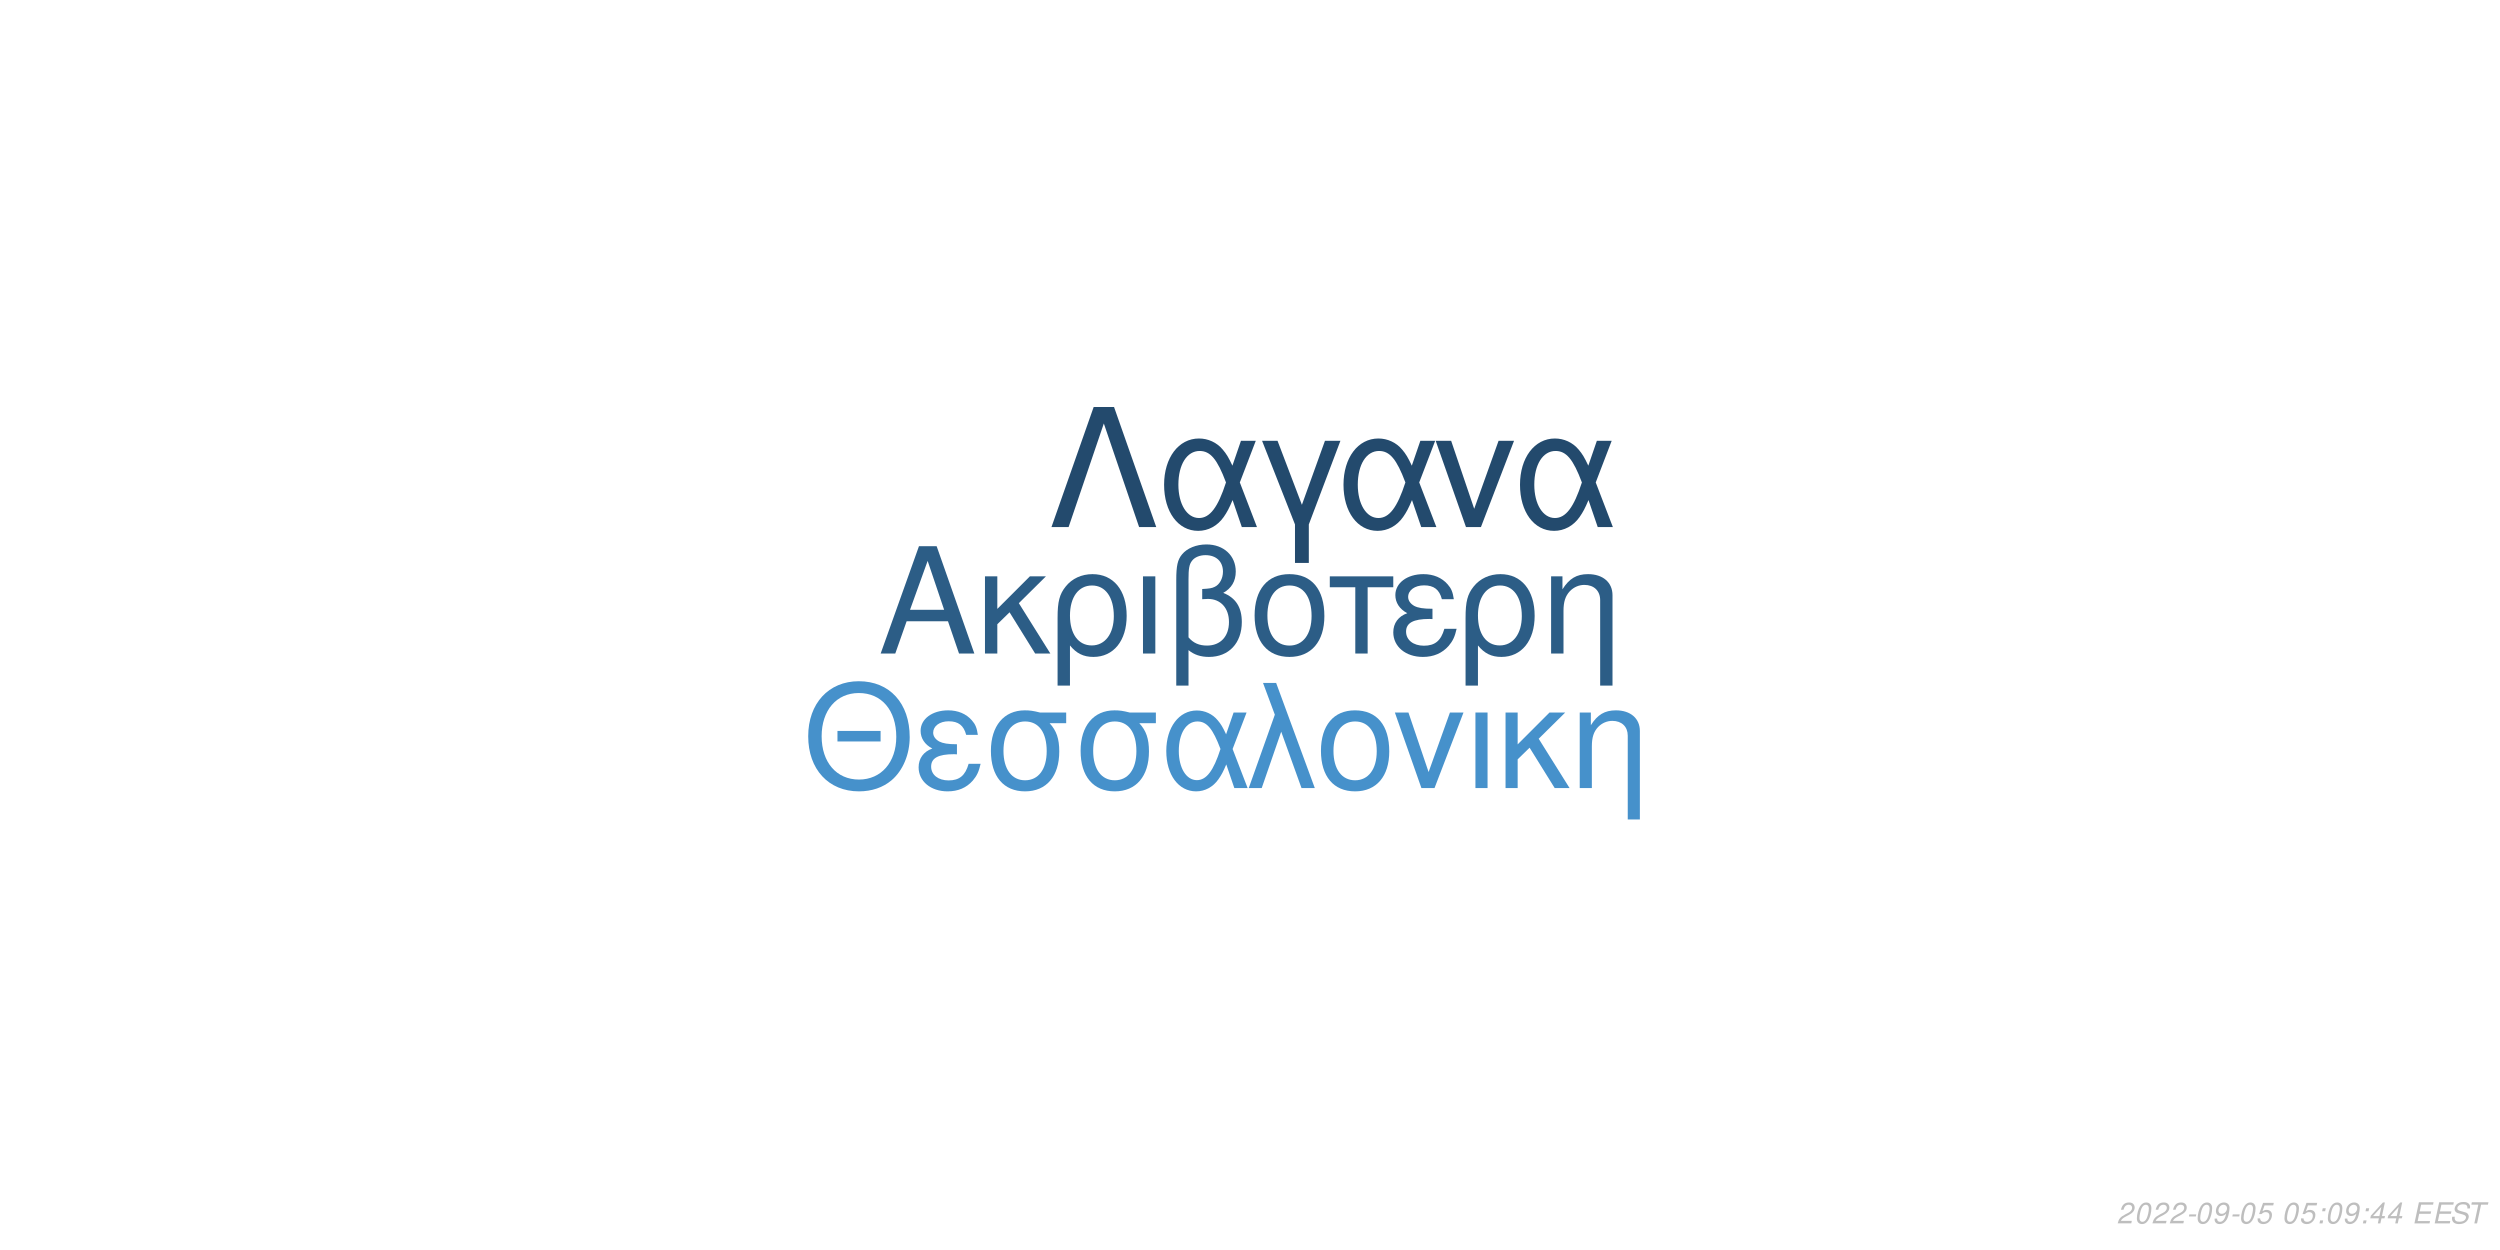
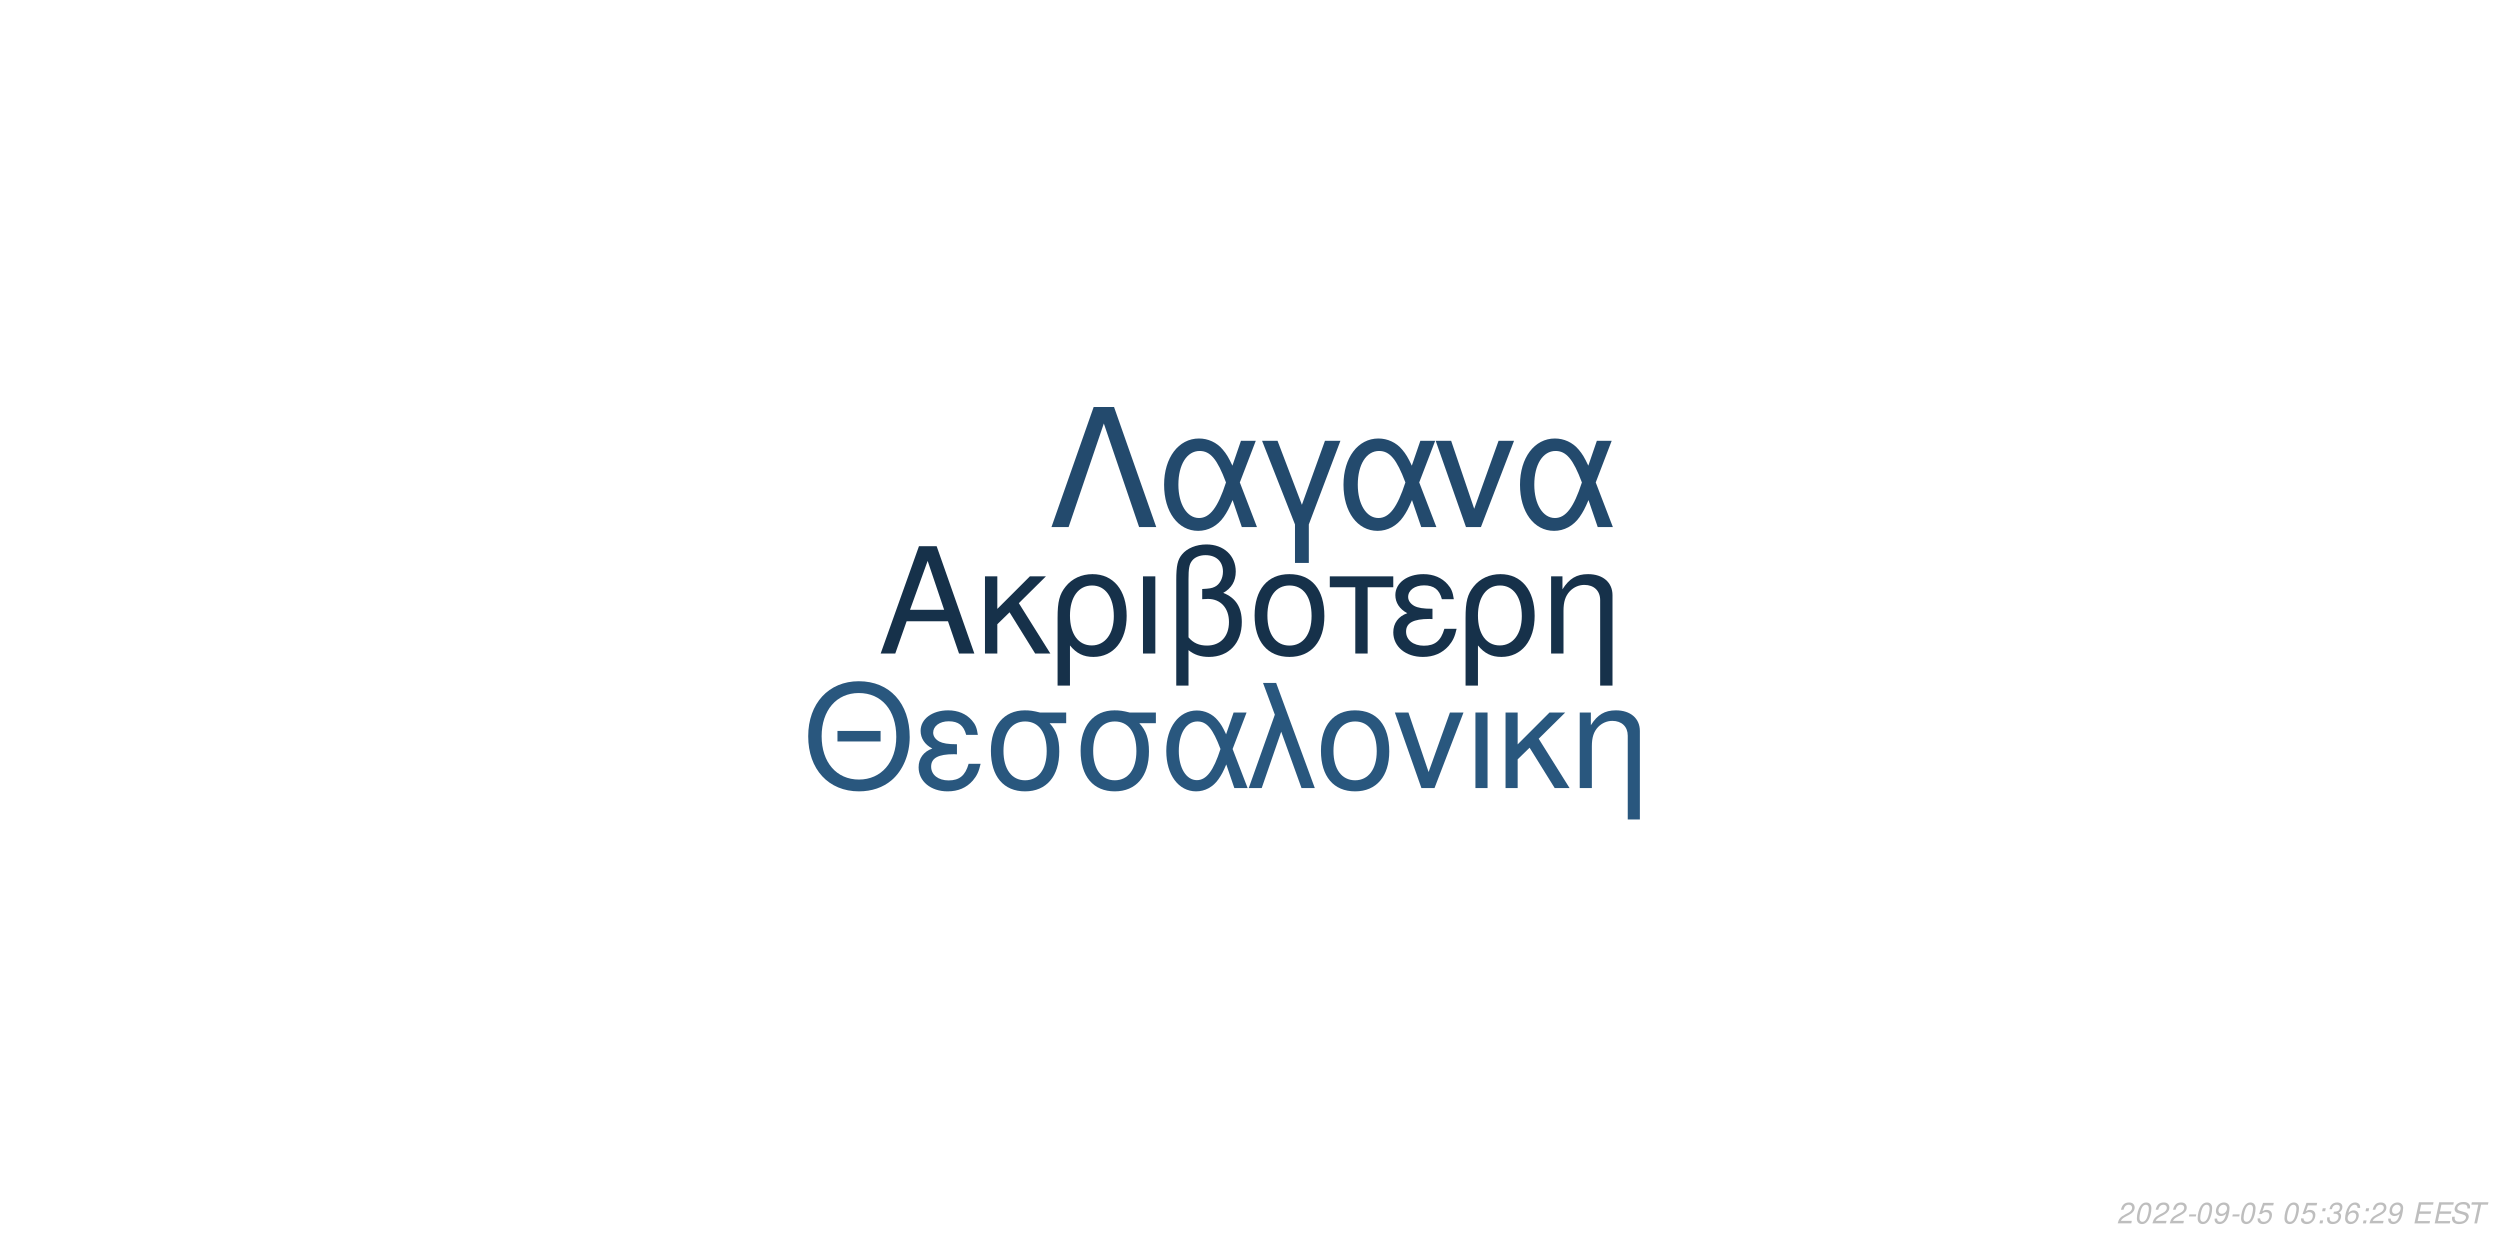
<svg xmlns="http://www.w3.org/2000/svg" xmlns:xlink="http://www.w3.org/1999/xlink" width="864pt" height="432pt" viewBox="0 0 864 432" version="1.1">
  <defs>
    <g>
      <symbol overflow="visible" id="glyph0-0">
        <path style="stroke:none;" d="" />
      </symbol>
      <symbol overflow="visible" id="glyph0-1">
        <path style="stroke:none;" d="M 24.125 -11.141 L 27.938 0 L 33.234 0 L 20.203 -37.094 L 14.094 -37.094 L 0.859 0 L 5.906 0 L 9.828 -11.141 Z M 22.797 -15.109 L 11 -15.109 L 17.094 -32.016 Z M 22.797 -15.109 " />
      </symbol>
      <symbol overflow="visible" id="glyph0-2">
        <path style="stroke:none;" d="M 7.172 -15.422 L 7.172 -26.672 L 2.906 -26.672 L 2.906 0 L 7.172 0 L 7.172 -10.125 L 11.406 -14.25 L 20.25 0 L 25.5 0 L 14.609 -17.406 L 23.969 -26.672 L 18.422 -26.672 Z M 7.172 -15.422 " />
      </symbol>
      <symbol overflow="visible" id="glyph0-3">
        <path style="stroke:none;" d="M 3 11.094 L 7.281 11.094 L 7.281 -2.797 C 9.516 -0.047 11.953 1.172 15.375 1.172 C 22.344 1.172 26.875 -4.422 26.875 -13.031 C 26.875 -21.891 22.297 -27.438 15.062 -27.438 C 11.297 -27.438 7.984 -25.906 5.797 -23.156 C 3.672 -20.516 3 -17.969 3 -12.359 Z M 14.906 -23.516 C 19.547 -23.516 22.438 -19.438 22.438 -12.922 C 22.438 -6.812 19.391 -2.797 14.812 -2.797 C 10.172 -2.797 7.281 -6.766 7.281 -13.125 C 7.281 -19.484 10.234 -23.516 14.906 -23.516 Z M 14.906 -23.516 " />
      </symbol>
      <symbol overflow="visible" id="glyph0-4">
        <path style="stroke:none;" d="M 3.516 0 L 7.781 0 L 7.781 -26.672 L 3.516 -26.672 Z M 3.516 0 " />
      </symbol>
      <symbol overflow="visible" id="glyph0-5">
        <path style="stroke:none;" d="M 4.016 11.094 L 8.25 11.094 L 8.25 -1.172 C 10.172 0.406 12.422 1.172 15.312 1.172 C 22.188 1.172 26.672 -3.609 26.672 -10.891 C 26.672 -15.984 24.578 -19.234 20.25 -20.969 C 23.109 -22.547 24.578 -25.031 24.578 -28.344 C 24.578 -33.844 20.406 -37.703 14.453 -37.703 C 10.938 -37.703 7.734 -36.391 6 -34.25 C 4.484 -32.422 4.016 -30.328 4.016 -25.391 Z M 8.25 -25.656 C 8.25 -29.359 8.5 -30.844 9.469 -32.062 C 10.375 -33.281 12.156 -34 14.094 -34 C 17.812 -34 20.156 -31.812 20.156 -28.297 C 20.156 -25.953 18.984 -23.812 17.297 -23.047 C 16.281 -22.547 15.469 -22.438 12.984 -22.297 L 12.984 -18.781 C 13.734 -18.828 14.344 -18.875 14.969 -18.875 C 19.344 -18.875 22.234 -15.719 22.234 -10.891 C 22.234 -5.906 19.281 -2.75 14.656 -2.75 C 11.953 -2.75 9.922 -3.609 8.25 -5.594 Z M 8.25 -25.656 " />
      </symbol>
      <symbol overflow="visible" id="glyph0-6">
        <path style="stroke:none;" d="M 14.094 -27.438 C 6.562 -27.438 2.094 -22.094 2.094 -13.125 C 2.094 -4.125 6.562 1.172 14.141 1.172 C 21.672 1.172 26.203 -4.172 26.203 -12.922 C 26.203 -22.188 21.828 -27.438 14.094 -27.438 Z M 14.141 -23.516 C 18.938 -23.516 21.781 -19.594 21.781 -12.984 C 21.781 -6.672 18.828 -2.75 14.141 -2.75 C 9.422 -2.75 6.516 -6.672 6.516 -13.125 C 6.516 -19.594 9.422 -23.516 14.141 -23.516 Z M 14.141 -23.516 " />
      </symbol>
      <symbol overflow="visible" id="glyph0-7">
        <path style="stroke:none;" d="M 7.891 0 L 12.156 0 L 12.156 -22.906 L 21.016 -22.906 L 21.016 -26.672 L -0.922 -26.672 L -0.922 -22.906 L 7.891 -22.906 Z M 7.891 0 " />
      </symbol>
      <symbol overflow="visible" id="glyph0-8">
        <path style="stroke:none;" d="M 14.562 -15.469 C 11.344 -15.469 9.562 -15.781 8.297 -16.438 C 6.922 -17.203 6.156 -18.328 6.156 -19.547 C 6.156 -21.891 8.453 -23.562 11.656 -23.562 C 15.062 -23.562 16.953 -22.094 17.812 -18.781 L 21.938 -18.781 C 21.578 -21.266 21.062 -22.5 19.797 -23.922 C 17.812 -26.203 14.906 -27.438 11.453 -27.438 C 5.797 -27.438 1.734 -24.375 1.734 -20.203 C 1.734 -17.609 3.156 -15.375 5.859 -13.938 C 2.797 -12.875 1.016 -10.484 1.016 -7.328 C 1.016 -2.391 5.297 1.172 11.25 1.172 C 14.969 1.172 17.906 -0.109 20.156 -2.641 C 21.578 -4.328 22.297 -5.797 22.906 -8.547 L 18.672 -8.547 C 17.5 -4.422 15.422 -2.703 11.609 -2.703 C 7.938 -2.703 5.438 -4.688 5.438 -7.578 C 5.438 -10.578 7.938 -11.953 13.484 -11.953 C 13.641 -11.953 14.094 -11.953 14.562 -11.906 Z M 14.562 -15.469 " />
      </symbol>
      <symbol overflow="visible" id="glyph0-9">
        <path style="stroke:none;" d="M 3.562 -26.672 L 3.562 0 L 7.844 0 L 7.844 -14.703 C 7.844 -17.906 8.5 -19.891 10.031 -21.531 C 11.406 -22.953 13.188 -23.719 15.062 -23.719 C 18.375 -23.719 20.516 -21.672 20.516 -18.469 L 20.516 11.094 L 24.781 11.094 L 24.781 -20.156 C 24.781 -24.578 21.469 -27.438 16.328 -27.438 C 12.359 -27.438 9.828 -25.906 7.484 -22.188 L 7.484 -26.672 Z M 3.562 -26.672 " />
      </symbol>
      <symbol overflow="visible" id="glyph1-0">
        <path style="stroke:none;" d="" />
      </symbol>
      <symbol overflow="visible" id="glyph1-1">
        <path style="stroke:none;" d="M 26.859 -19.734 L 11.953 -19.734 L 11.953 -16.094 L 26.859 -16.094 Z M 19.328 -36.922 C 8.922 -36.922 1.844 -29.25 1.844 -17.891 C 1.844 -6.484 8.875 1.141 19.391 1.141 C 23.812 1.141 27.703 -0.203 30.641 -2.688 C 34.578 -6.031 36.922 -11.656 36.922 -17.594 C 36.922 -29.297 30 -36.922 19.328 -36.922 Z M 19.328 -32.844 C 27.203 -32.844 32.281 -26.906 32.281 -17.688 C 32.281 -8.922 27.062 -2.938 19.391 -2.938 C 11.609 -2.938 6.484 -8.922 6.484 -17.891 C 6.484 -26.859 11.609 -32.844 19.328 -32.844 Z M 19.328 -32.844 " />
      </symbol>
      <symbol overflow="visible" id="glyph1-2">
        <path style="stroke:none;" d="M 14.25 -15.141 C 11.109 -15.141 9.375 -15.453 8.125 -16.094 C 6.781 -16.844 6.031 -17.938 6.031 -19.141 C 6.031 -21.422 8.266 -23.078 11.406 -23.078 C 14.75 -23.078 16.594 -21.625 17.438 -18.391 L 21.469 -18.391 C 21.125 -20.828 20.625 -22.031 19.391 -23.422 C 17.438 -25.656 14.594 -26.859 11.219 -26.859 C 5.688 -26.859 1.688 -23.875 1.688 -19.781 C 1.688 -17.234 3.094 -15.047 5.734 -13.656 C 2.734 -12.609 1 -10.266 1 -7.172 C 1 -2.344 5.188 1.141 11.016 1.141 C 14.656 1.141 17.547 -0.094 19.734 -2.594 C 21.125 -4.234 21.828 -5.688 22.422 -8.375 L 18.281 -8.375 C 17.141 -4.328 15.094 -2.641 11.359 -2.641 C 7.766 -2.641 5.328 -4.578 5.328 -7.422 C 5.328 -10.359 7.766 -11.703 13.203 -11.703 C 13.359 -11.703 13.797 -11.703 14.25 -11.656 Z M 14.25 -15.141 " />
      </symbol>
      <symbol overflow="visible" id="glyph1-3">
        <path style="stroke:none;" d="M 29 -26.109 L 19.938 -26.109 C 17.594 -26.703 16.438 -26.859 14.703 -26.859 C 7.469 -26.859 2.984 -21.469 2.984 -12.859 C 2.984 -4.031 7.375 1.141 14.797 1.141 C 22.172 1.141 26.609 -4.078 26.609 -12.656 C 26.609 -17.047 25.656 -19.828 23.266 -22.422 L 29 -22.422 Z M 14.797 -23.016 C 19.531 -23.016 22.266 -19.234 22.266 -12.75 C 22.266 -6.531 19.438 -2.688 14.797 -2.688 C 10.172 -2.688 7.328 -6.531 7.328 -12.859 C 7.328 -19.188 10.172 -23.016 14.797 -23.016 Z M 14.797 -23.016 " />
      </symbol>
      <symbol overflow="visible" id="glyph1-4">
        <path style="stroke:none;" d="M 29.344 -26.109 L 24.859 -26.109 L 22.266 -18.578 C 21.125 -21.031 20.484 -22.125 19.328 -23.469 C 17.547 -25.609 14.906 -26.812 12.156 -26.812 C 5.984 -26.812 1.594 -20.984 1.594 -12.812 C 1.594 -4.578 5.828 1.141 11.906 1.141 C 14.953 1.141 17.734 -0.344 19.625 -3.047 C 20.672 -4.531 21.281 -5.688 22.328 -8.172 L 25.109 0 L 29.703 0 L 24.516 -13.5 Z M 20.328 -13.5 C 17.891 -5.922 15.453 -2.734 12.156 -2.734 C 8.516 -2.734 5.922 -6.922 5.922 -12.812 C 5.922 -18.938 8.516 -23.016 12.359 -23.016 C 15.594 -23.016 17.688 -20.531 20.328 -13.5 Z M 20.328 -13.5 " />
      </symbol>
      <symbol overflow="visible" id="glyph1-5">
        <path style="stroke:none;" d="M 1.094 0 L 5.578 0 L 12.312 -19.484 L 19.328 0 L 23.922 0 L 10.562 -36.328 L 6.031 -36.328 L 10.109 -25.359 Z M 1.094 0 " />
      </symbol>
      <symbol overflow="visible" id="glyph1-6">
        <path style="stroke:none;" d="M 13.797 -26.859 C 6.422 -26.859 2.047 -21.625 2.047 -12.859 C 2.047 -4.031 6.422 1.141 13.859 1.141 C 21.234 1.141 25.656 -4.078 25.656 -12.656 C 25.656 -21.719 21.375 -26.859 13.797 -26.859 Z M 13.859 -23.016 C 18.531 -23.016 21.328 -19.188 21.328 -12.703 C 21.328 -6.531 18.438 -2.688 13.859 -2.688 C 9.219 -2.688 6.375 -6.531 6.375 -12.859 C 6.375 -19.188 9.219 -23.016 13.859 -23.016 Z M 13.859 -23.016 " />
      </symbol>
      <symbol overflow="visible" id="glyph1-7">
        <path style="stroke:none;" d="M 14.297 0 L 24.312 -26.109 L 19.625 -26.109 L 12.25 -5.531 L 5.281 -26.109 L 0.594 -26.109 L 9.766 0 Z M 14.297 0 " />
      </symbol>
      <symbol overflow="visible" id="glyph1-8">
        <path style="stroke:none;" d="M 3.438 0 L 7.625 0 L 7.625 -26.109 L 3.438 -26.109 Z M 3.438 0 " />
      </symbol>
      <symbol overflow="visible" id="glyph1-9">
        <path style="stroke:none;" d="M 7.031 -15.094 L 7.031 -26.109 L 2.844 -26.109 L 2.844 0 L 7.031 0 L 7.031 -9.922 L 11.156 -13.953 L 19.828 0 L 24.969 0 L 14.297 -17.047 L 23.469 -26.109 L 18.031 -26.109 Z M 7.031 -15.094 " />
      </symbol>
      <symbol overflow="visible" id="glyph1-10">
        <path style="stroke:none;" d="M 3.484 -26.109 L 3.484 0 L 7.672 0 L 7.672 -14.406 C 7.672 -17.547 8.328 -19.484 9.812 -21.078 C 11.156 -22.469 12.906 -23.219 14.75 -23.219 C 17.984 -23.219 20.078 -21.234 20.078 -18.094 L 20.078 10.859 L 24.266 10.859 L 24.266 -19.734 C 24.266 -24.062 21.031 -26.859 16 -26.859 C 12.109 -26.859 9.609 -25.359 7.328 -21.719 L 7.328 -26.109 Z M 3.484 -26.109 " />
      </symbol>
      <symbol overflow="visible" id="glyph2-0">
        <path style="stroke:none;" d="" />
      </symbol>
      <symbol overflow="visible" id="glyph2-1">
        <path style="stroke:none;" d="M 22.531 -41.484 L 15.484 -41.484 L 0.906 0 L 6.828 0 L 19 -35.797 L 31.188 0 L 37.109 0 Z M 22.531 -41.484 " />
      </symbol>
      <symbol overflow="visible" id="glyph2-2">
        <path style="stroke:none;" d="M 33.516 -29.812 L 28.391 -29.812 L 25.438 -21.219 C 24.125 -24.016 23.391 -25.266 22.078 -26.797 C 20.031 -29.25 17.016 -30.609 13.891 -30.609 C 6.828 -30.609 1.828 -23.953 1.828 -14.625 C 1.828 -5.234 6.656 1.312 13.594 1.312 C 17.078 1.312 20.266 -0.391 22.422 -3.469 C 23.609 -5.172 24.297 -6.484 25.5 -9.328 L 28.688 0 L 33.922 0 L 28 -15.422 Z M 23.219 -15.422 C 20.422 -6.766 17.641 -3.125 13.891 -3.125 C 9.734 -3.125 6.766 -7.906 6.766 -14.625 C 6.766 -21.625 9.734 -26.297 14.109 -26.297 C 17.812 -26.297 20.203 -23.453 23.219 -15.422 Z M 23.219 -15.422 " />
      </symbol>
      <symbol overflow="visible" id="glyph2-3">
        <path style="stroke:none;" d="M 12.062 12.406 L 16.844 12.406 L 16.844 -0.906 L 27.766 -29.812 L 22.422 -29.812 L 14.453 -7.688 L 6.031 -29.812 L 0.688 -29.812 L 12.062 -0.906 Z M 12.062 12.406 " />
      </symbol>
      <symbol overflow="visible" id="glyph2-4">
        <path style="stroke:none;" d="M 16.328 0 L 27.766 -29.812 L 22.422 -29.812 L 14 -6.312 L 6.031 -29.812 L 0.688 -29.812 L 11.156 0 Z M 16.328 0 " />
      </symbol>
      <symbol overflow="visible" id="glyph3-0">
        <path style="stroke:none;" d="" />
      </symbol>
      <symbol overflow="visible" id="glyph3-1">
        <path style="stroke:none;" d="M 5.234 -0.875 L 1.469 -0.875 C 1.641 -1.375 2.203 -1.891 3.109 -2.344 L 4.234 -2.938 C 5.562 -3.625 6.219 -4.469 6.219 -5.484 C 6.219 -5.938 6.062 -6.359 5.797 -6.656 C 5.469 -7.047 4.984 -7.234 4.312 -7.234 C 2.766 -7.234 1.891 -6.453 1.484 -4.734 L 2.375 -4.734 C 2.484 -5.188 2.609 -5.484 2.797 -5.75 C 3.094 -6.203 3.609 -6.453 4.188 -6.453 C 4.891 -6.453 5.344 -6.031 5.344 -5.375 C 5.344 -4.703 4.859 -4.094 4.016 -3.656 L 2.984 -3.125 C 1.234 -2.188 0.797 -1.656 0.344 -0.016 L 5.047 -0.016 Z M 5.234 -0.875 " />
      </symbol>
      <symbol overflow="visible" id="glyph3-2">
        <path style="stroke:none;" d="M 4.203 -7.234 C 3.375 -7.234 2.688 -6.812 2.125 -5.984 C 1.484 -5.047 0.984 -3.188 0.984 -1.734 C 0.984 -1.109 1.172 -0.562 1.484 -0.266 C 1.797 0.047 2.281 0.234 2.766 0.234 C 3.625 0.234 4.281 -0.156 4.859 -1.016 C 5.516 -1.953 6 -3.797 6 -5.266 C 6 -6.5 5.328 -7.234 4.203 -7.234 Z M 4.094 -6.453 C 4.734 -6.453 5.125 -5.984 5.125 -5.156 C 5.125 -4.203 4.781 -2.625 4.406 -1.812 C 3.984 -0.938 3.516 -0.547 2.875 -0.547 C 2.25 -0.547 1.875 -1.031 1.875 -1.828 C 1.875 -2.797 2.203 -4.344 2.594 -5.203 C 2.984 -6.047 3.453 -6.453 4.094 -6.453 Z M 4.094 -6.453 " />
      </symbol>
      <symbol overflow="visible" id="glyph3-3">
        <path style="stroke:none;" d="M 3.516 -3.125 L 1.125 -3.125 L 0.969 -2.406 L 3.359 -2.406 Z M 3.516 -3.125 " />
      </symbol>
      <symbol overflow="visible" id="glyph3-4">
        <path style="stroke:none;" d="M 0.844 -1.656 C 0.844 -1.547 0.844 -1.438 0.844 -1.375 C 0.844 -0.406 1.531 0.234 2.578 0.234 C 3.203 0.234 3.766 0.016 4.297 -0.438 C 4.938 -1 5.312 -1.656 5.594 -2.719 C 5.844 -3.672 6.016 -4.766 6.016 -5.375 C 6.016 -5.844 5.844 -6.328 5.547 -6.656 C 5.203 -7.031 4.703 -7.234 4.062 -7.234 C 2.516 -7.234 1.297 -5.938 1.297 -4.266 C 1.297 -3.203 1.984 -2.547 3.047 -2.547 C 3.484 -2.547 3.953 -2.672 4.281 -2.891 C 4.406 -2.984 4.547 -3.078 4.828 -3.344 C 4.438 -1.484 3.703 -0.547 2.703 -0.547 C 2.109 -0.547 1.719 -0.938 1.719 -1.547 L 1.719 -1.656 Z M 3.953 -6.453 C 4.625 -6.453 5.141 -5.953 5.141 -5.281 C 5.141 -4.188 4.312 -3.312 3.297 -3.312 C 2.594 -3.312 2.172 -3.734 2.172 -4.453 C 2.172 -5.562 2.984 -6.453 3.953 -6.453 Z M 3.953 -6.453 " />
      </symbol>
      <symbol overflow="visible" id="glyph3-5">
        <path style="stroke:none;" d="M 6.297 -7.094 L 2.594 -7.094 L 1.234 -3.234 L 2.047 -3.234 C 2.656 -3.766 2.938 -3.906 3.531 -3.906 C 4.328 -3.906 4.797 -3.453 4.797 -2.688 C 4.797 -1.438 3.969 -0.547 2.828 -0.547 C 2.031 -0.547 1.609 -0.938 1.578 -1.734 L 0.703 -1.734 L 0.703 -1.516 C 0.703 -0.938 0.844 -0.547 1.188 -0.266 C 1.562 0.062 2.078 0.234 2.703 0.234 C 3.656 0.234 4.391 -0.156 4.984 -0.922 C 5.422 -1.5 5.672 -2.234 5.672 -2.953 C 5.672 -4 4.938 -4.672 3.812 -4.672 C 3.328 -4.672 2.906 -4.547 2.406 -4.234 L 3.109 -6.219 L 6.109 -6.219 Z M 6.297 -7.094 " />
      </symbol>
      <symbol overflow="visible" id="glyph3-6">
        <path style="stroke:none;" d="" />
      </symbol>
      <symbol overflow="visible" id="glyph3-7">
        <path style="stroke:none;" d="M 2.359 -1.031 L 1.312 -1.031 L 1.094 0 L 2.141 0 Z M 3.266 -5.234 L 2.219 -5.234 L 2 -4.203 L 3.047 -4.203 Z M 3.266 -5.234 " />
      </symbol>
      <symbol overflow="visible" id="glyph3-8">
-         <path style="stroke:none;" d="M 3.625 -1.75 L 3.266 0 L 4.141 0 L 4.516 -1.75 L 5.562 -1.75 L 5.734 -2.531 L 4.688 -2.531 L 5.688 -7.234 L 5.016 -7.234 L 0.844 -2.672 L 0.641 -1.75 Z M 3.797 -2.531 L 1.594 -2.531 L 4.469 -5.703 Z M 3.797 -2.531 " />
+         <path style="stroke:none;" d="M 2.922 -3.312 C 3.125 -3.344 3.234 -3.344 3.375 -3.344 C 4.203 -3.344 4.688 -3 4.688 -2.406 C 4.688 -1.312 3.906 -0.547 2.781 -0.547 C 2.047 -0.547 1.594 -0.938 1.594 -1.562 C 1.594 -1.719 1.609 -1.844 1.656 -2.094 L 0.766 -2.094 C 0.734 -1.797 0.719 -1.641 0.719 -1.469 C 0.719 -0.375 1.406 0.234 2.641 0.234 C 3.547 0.234 4.297 -0.078 4.812 -0.656 C 5.266 -1.156 5.562 -1.875 5.562 -2.547 C 5.562 -3.125 5.344 -3.453 4.797 -3.734 C 5.641 -4.234 6.016 -4.844 6.016 -5.734 C 6.016 -6.656 5.312 -7.234 4.203 -7.234 C 3.375 -7.234 2.672 -6.938 2.188 -6.375 C 1.891 -6.031 1.703 -5.641 1.516 -4.906 L 2.391 -4.906 C 2.5 -5.359 2.594 -5.594 2.734 -5.812 C 3.047 -6.234 3.516 -6.453 4.078 -6.453 C 4.734 -6.453 5.141 -6.125 5.141 -5.578 C 5.141 -5.188 5.016 -4.797 4.797 -4.547 C 4.516 -4.234 4 -4.062 3.266 -4.062 L 3.078 -4.062 Z M 2.922 -3.312 " />
      </symbol>
      <symbol overflow="visible" id="glyph3-9">
+         <path style="stroke:none;" d="M 6.125 -5.344 L 6.141 -5.625 C 6.141 -6.609 5.453 -7.234 4.391 -7.234 C 3.438 -7.234 2.641 -6.719 2.016 -5.703 C 1.422 -4.781 0.938 -2.953 0.938 -1.688 C 0.938 -0.516 1.688 0.234 2.859 0.234 C 3.703 0.234 4.438 -0.156 5 -0.875 C 5.406 -1.422 5.672 -2.156 5.672 -2.766 C 5.672 -3.812 4.969 -4.5 3.906 -4.5 C 3.234 -4.5 2.672 -4.234 2.094 -3.625 C 2.406 -5.375 3.234 -6.453 4.25 -6.453 C 4.703 -6.453 5.062 -6.234 5.172 -5.844 C 5.203 -5.719 5.234 -5.578 5.25 -5.344 Z M 3.656 -3.734 C 4.344 -3.734 4.797 -3.281 4.797 -2.625 C 4.797 -1.469 3.984 -0.547 2.984 -0.547 C 2.297 -0.547 1.812 -1.047 1.812 -1.766 C 1.812 -2.859 2.625 -3.734 3.656 -3.734 Z M 3.656 -3.734 " />
+       </symbol>
+       <symbol overflow="visible" id="glyph3-10">
        <path style="stroke:none;" d="M 2.547 -3.312 L 6.5 -3.312 L 6.688 -4.141 L 2.719 -4.141 L 3.219 -6.469 L 7.344 -6.469 L 7.516 -7.297 L 2.453 -7.297 L 0.906 0 L 6.125 0 L 6.297 -0.812 L 2.016 -0.812 Z M 2.547 -3.312 " />
      </symbol>
-       <symbol overflow="visible" id="glyph3-10">
+       <symbol overflow="visible" id="glyph3-11">
        <path style="stroke:none;" d="M 7.062 -5.156 C 7.125 -5.438 7.141 -5.562 7.141 -5.703 C 7.141 -6.156 6.938 -6.594 6.594 -6.891 C 6.188 -7.25 5.656 -7.406 4.875 -7.406 C 3.844 -7.406 3.047 -7.125 2.5 -6.562 C 2.094 -6.141 1.781 -5.438 1.781 -4.922 C 1.781 -4.297 2.219 -3.766 2.891 -3.562 L 4.594 -3.094 C 5.406 -2.859 5.734 -2.578 5.734 -2.094 C 5.734 -1.781 5.547 -1.406 5.266 -1.141 C 4.844 -0.766 4.266 -0.578 3.453 -0.578 C 2.328 -0.578 1.812 -0.984 1.812 -1.906 C 1.812 -2.047 1.812 -2.125 1.844 -2.312 L 0.984 -2.312 C 0.906 -2.062 0.891 -1.906 0.891 -1.688 C 0.891 -0.484 1.797 0.234 3.297 0.234 C 4.359 0.234 5.234 -0.062 5.812 -0.609 C 6.344 -1.078 6.688 -1.797 6.688 -2.375 C 6.688 -2.641 6.609 -2.906 6.453 -3.156 C 6.234 -3.5 5.938 -3.703 5.469 -3.828 L 3.75 -4.312 C 2.984 -4.547 2.734 -4.734 2.734 -5.188 C 2.734 -5.547 2.875 -5.844 3.188 -6.109 C 3.547 -6.438 4.031 -6.594 4.703 -6.594 C 5.266 -6.594 5.688 -6.484 5.906 -6.297 C 6.094 -6.125 6.219 -5.797 6.219 -5.516 C 6.219 -5.422 6.203 -5.344 6.188 -5.156 Z M 7.062 -5.156 " />
      </symbol>
-       <symbol overflow="visible" id="glyph3-11">
+       <symbol overflow="visible" id="glyph3-12">
        <path style="stroke:none;" d="M 4.938 -6.469 L 7.312 -6.469 L 7.484 -7.297 L 1.75 -7.297 L 1.578 -6.469 L 3.984 -6.469 L 2.609 0 L 3.547 0 Z M 4.938 -6.469 " />
      </symbol>
    </g>
  </defs>
  <g id="surface1">
    <rect x="0" y="0" width="864" height="432" style="fill:rgb(100%,100%,100%);fill-opacity:1;stroke:none;" />
-     <g style="fill:rgb(17.255%,36.471%,52.549%);fill-opacity:1;">
+     <g style="fill:rgb(8.627%,19.216%,29.02%);fill-opacity:1;">
      <use xlink:href="#glyph0-1" x="303.5" y="225.861" />
      <use xlink:href="#glyph0-2" x="337.5" y="225.861" />
      <use xlink:href="#glyph0-3" x="362.5" y="225.861" />
      <use xlink:href="#glyph0-4" x="391.5" y="225.861" />
      <use xlink:href="#glyph0-5" x="402.5" y="225.861" />
      <use xlink:href="#glyph0-6" x="431.5" y="225.861" />
      <use xlink:href="#glyph0-7" x="460.5" y="225.861" />
      <use xlink:href="#glyph0-8" x="480.5" y="225.861" />
      <use xlink:href="#glyph0-3" x="503.5" y="225.861" />
      <use xlink:href="#glyph0-9" x="532.5" y="225.861" />
    </g>
-     <g style="fill:rgb(27.451%,56.863%,79.608%);fill-opacity:1;">
+     <g style="fill:rgb(16.078%,34.118%,49.412%);fill-opacity:1;">
      <use xlink:href="#glyph1-1" x="277.473" y="272.354" />
      <use xlink:href="#glyph1-2" x="316.473" y="272.354" />
      <use xlink:href="#glyph1-3" x="339.473" y="272.354" />
      <use xlink:href="#glyph1-3" x="370.473" y="272.354" />
      <use xlink:href="#glyph1-4" x="401.473" y="272.354" />
      <use xlink:href="#glyph1-5" x="430.473" y="272.354" />
      <use xlink:href="#glyph1-6" x="454.473" y="272.354" />
      <use xlink:href="#glyph1-7" x="481.473" y="272.354" />
      <use xlink:href="#glyph1-8" x="506.473" y="272.354" />
      <use xlink:href="#glyph1-9" x="517.473" y="272.354" />
      <use xlink:href="#glyph1-10" x="542.473" y="272.354" />
    </g>
    <g style="fill:rgb(13.725%,29.02%,42.745%);fill-opacity:1;">
      <use xlink:href="#glyph2-1" x="362.484" y="182.152" />
      <use xlink:href="#glyph2-2" x="400.484" y="182.152" />
      <use xlink:href="#glyph2-3" x="435.484" y="182.152" />
      <use xlink:href="#glyph2-2" x="462.484" y="182.152" />
      <use xlink:href="#glyph2-4" x="495.484" y="182.152" />
      <use xlink:href="#glyph2-2" x="523.484" y="182.152" />
    </g>
    <g style="fill:rgb(74.51%,74.51%,74.51%);fill-opacity:1;">
      <use xlink:href="#glyph3-1" x="731.52" y="422.81" />
      <use xlink:href="#glyph3-2" x="737.52" y="422.81" />
      <use xlink:href="#glyph3-1" x="743.52" y="422.81" />
      <use xlink:href="#glyph3-1" x="749.52" y="422.81" />
      <use xlink:href="#glyph3-3" x="755.52" y="422.81" />
      <use xlink:href="#glyph3-2" x="758.52" y="422.81" />
      <use xlink:href="#glyph3-4" x="764.52" y="422.81" />
      <use xlink:href="#glyph3-3" x="770.52" y="422.81" />
      <use xlink:href="#glyph3-2" x="773.52" y="422.81" />
      <use xlink:href="#glyph3-5" x="779.52" y="422.81" />
      <use xlink:href="#glyph3-6" x="785.52" y="422.81" />
      <use xlink:href="#glyph3-2" x="788.52" y="422.81" />
      <use xlink:href="#glyph3-5" x="794.52" y="422.81" />
      <use xlink:href="#glyph3-7" x="800.52" y="422.81" />
-       <use xlink:href="#glyph3-2" x="803.52" y="422.81" />
-       <use xlink:href="#glyph3-4" x="809.52" y="422.81" />
+       <use xlink:href="#glyph3-8" x="803.52" y="422.81" />
+       <use xlink:href="#glyph3-9" x="809.52" y="422.81" />
      <use xlink:href="#glyph3-7" x="815.52" y="422.81" />
-       <use xlink:href="#glyph3-8" x="818.52" y="422.81" />
-       <use xlink:href="#glyph3-8" x="824.52" y="422.81" />
+       <use xlink:href="#glyph3-1" x="818.52" y="422.81" />
+       <use xlink:href="#glyph3-4" x="824.52" y="422.81" />
      <use xlink:href="#glyph3-6" x="830.52" y="422.81" />
-       <use xlink:href="#glyph3-9" x="833.52" y="422.81" />
-       <use xlink:href="#glyph3-9" x="840.52" y="422.81" />
-       <use xlink:href="#glyph3-10" x="846.52" y="422.81" />
-       <use xlink:href="#glyph3-11" x="852.52" y="422.81" />
+       <use xlink:href="#glyph3-10" x="833.52" y="422.81" />
+       <use xlink:href="#glyph3-10" x="840.52" y="422.81" />
+       <use xlink:href="#glyph3-11" x="846.52" y="422.81" />
+       <use xlink:href="#glyph3-12" x="852.52" y="422.81" />
    </g>
  </g>
</svg>
